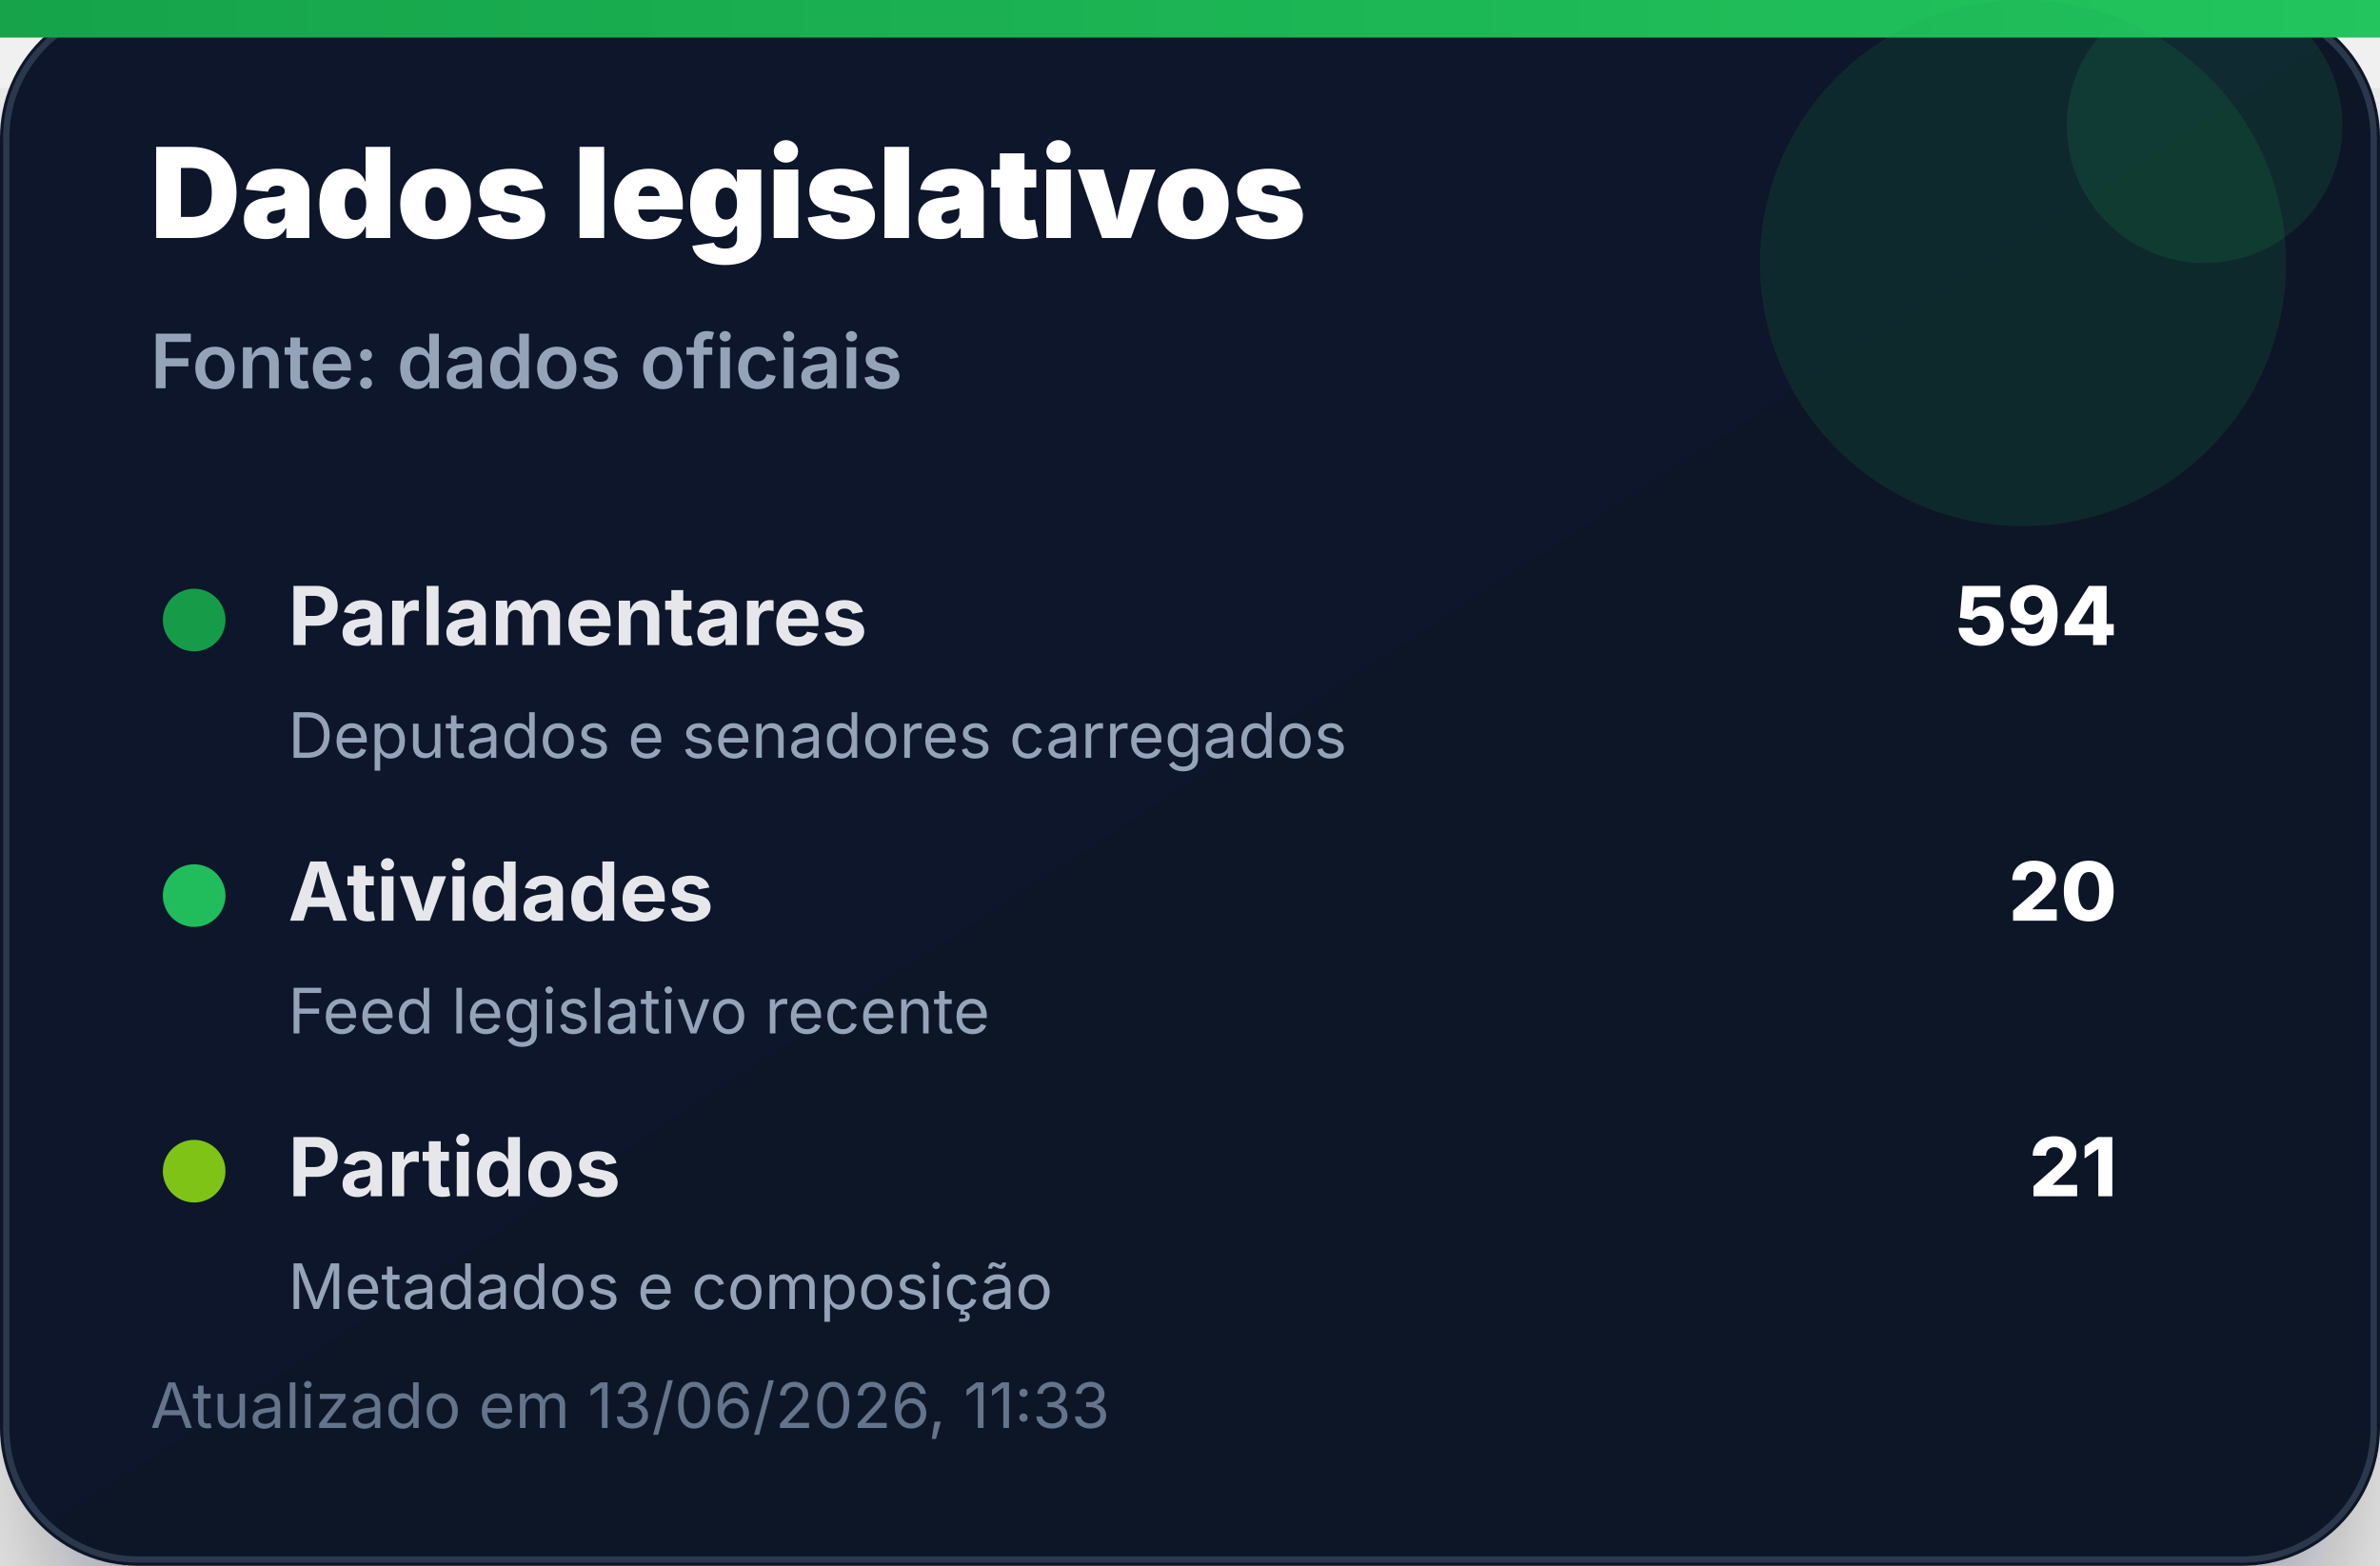
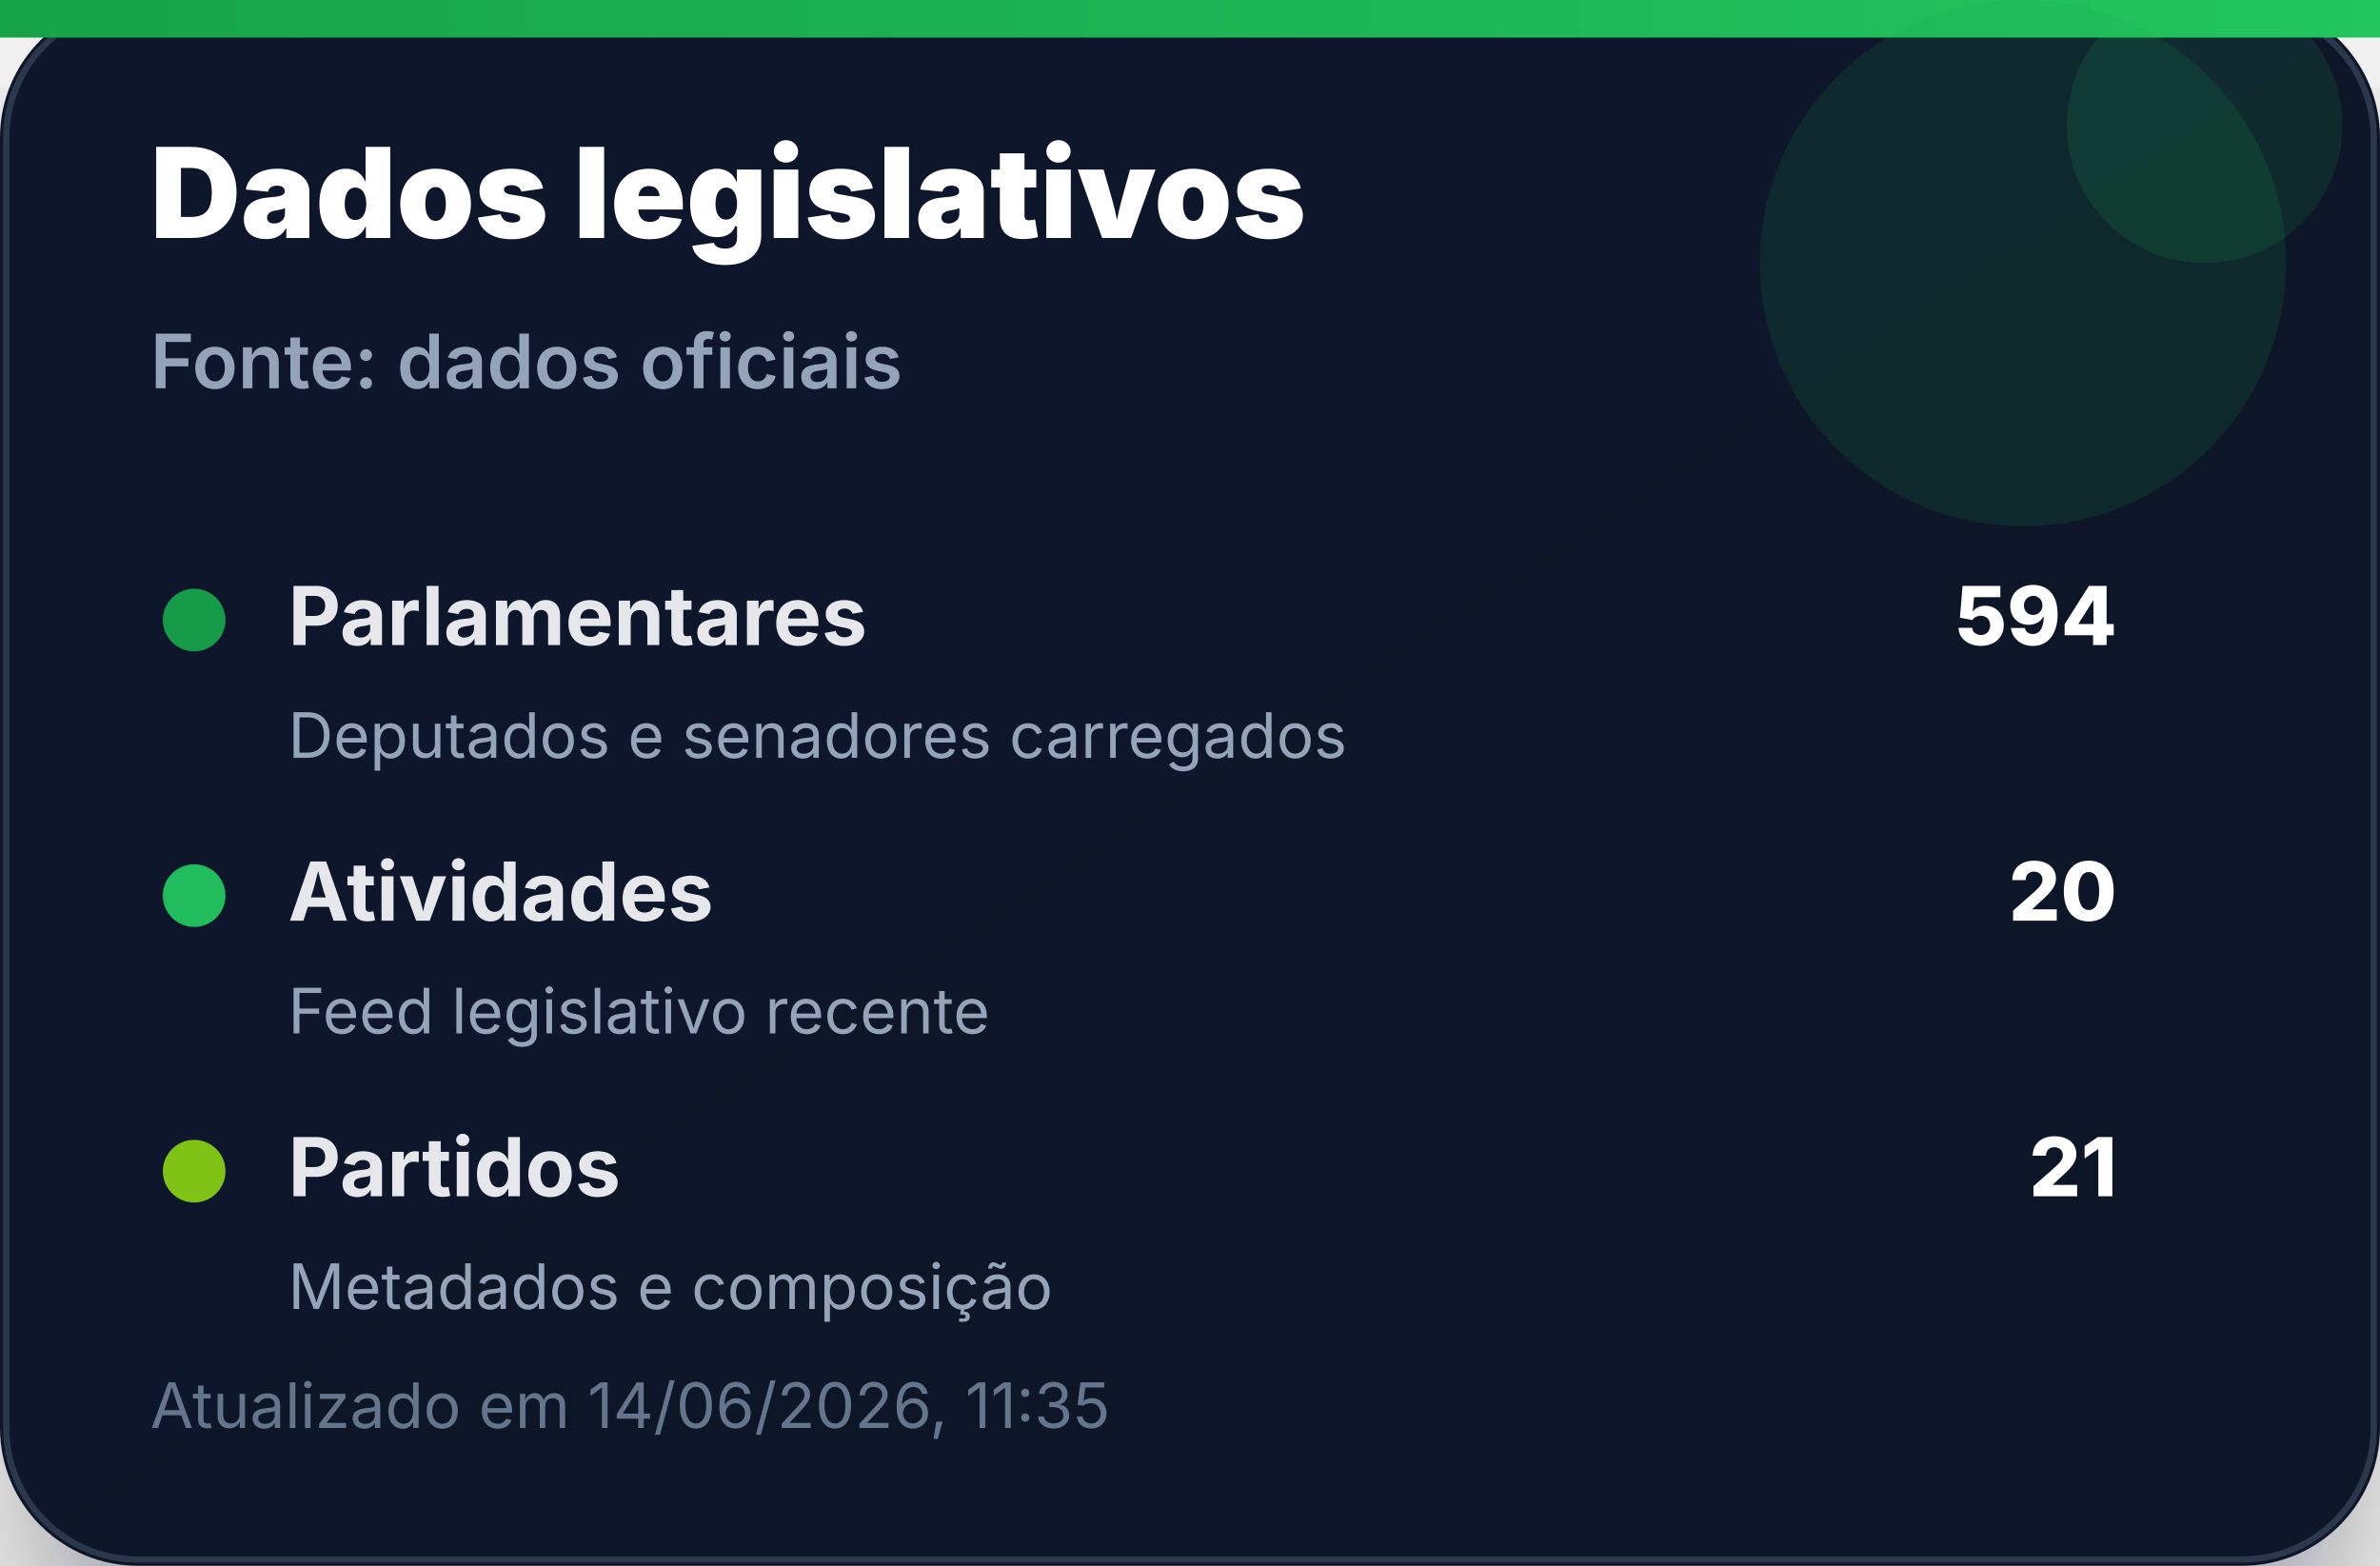
<svg xmlns="http://www.w3.org/2000/svg" width="380" height="250" viewBox="0 0 380 250" role="img" aria-label="Dados legislativos">
  <defs>
    <linearGradient id="bg" x1="0" x2="1" y1="0" y2="1">
      <stop offset="0%" stop-color="#0f172a" />
      <stop offset="100%" stop-color="#111827" />
    </linearGradient>
    <linearGradient id="accent" x1="0" x2="1">
      <stop offset="0%" stop-color="#16a34a" />
      <stop offset="100%" stop-color="#22c55e" />
    </linearGradient>
    <filter id="shadow" x="-20%" y="-20%" width="140%" height="140%">
      <feDropShadow dx="0" dy="14" stdDeviation="14" flood-color="#020617" flood-opacity="0.35" />
    </filter>
  </defs>
  <rect width="380" height="250" rx="22" fill="url(#bg)" filter="url(#shadow)" />
  <rect x="1" y="1" width="378" height="248" rx="21" fill="none" stroke="#334155" stroke-opacity="0.8" />
  <rect x="0" y="0" width="380" height="6" fill="url(#accent)" />
  <circle cx="323" cy="42" r="42" fill="#16a34a" opacity="0.14" />
  <circle cx="352" cy="20" r="22" fill="#22c55e" opacity="0.12" />
  <text x="24" y="38" font-family="Inter, Segoe UI, Arial, sans-serif" font-size="20" font-weight="900" fill="#ffffff">Dados legislativos</text>
  <text x="24" y="62" font-family="Inter, Segoe UI, Arial, sans-serif" font-size="12" font-weight="600" fill="#94a3b8">Fonte: dados oficiais</text>
  <g transform="translate(24 92)">
    <circle cx="7" cy="7" r="5" fill="#16a34a" opacity="0.95" />
    <text x="22" y="11" font-family="Inter, Segoe UI, Arial, sans-serif" font-size="13" font-weight="700" fill="#e5e7eb">Parlamentares</text>
    <text x="314" y="11" text-anchor="end" font-family="Inter, Segoe UI, Arial, sans-serif" font-size="13" font-weight="800" fill="#ffffff">594</text>
    <text x="22" y="29" font-family="Inter, Segoe UI, Arial, sans-serif" font-size="10" fill="#94a3b8">Deputados e senadores carregados</text>
  </g>
  <g transform="translate(24 136)">
    <circle cx="7" cy="7" r="5" fill="#22c55e" opacity="0.95" />
    <text x="22" y="11" font-family="Inter, Segoe UI, Arial, sans-serif" font-size="13" font-weight="700" fill="#e5e7eb">Atividades</text>
    <text x="314" y="11" text-anchor="end" font-family="Inter, Segoe UI, Arial, sans-serif" font-size="13" font-weight="800" fill="#ffffff">20</text>
    <text x="22" y="29" font-family="Inter, Segoe UI, Arial, sans-serif" font-size="10" fill="#94a3b8">Feed legislativo recente</text>
  </g>
  <g transform="translate(24 180)">
    <circle cx="7" cy="7" r="5" fill="#84cc16" opacity="0.95" />
    <text x="22" y="11" font-family="Inter, Segoe UI, Arial, sans-serif" font-size="13" font-weight="700" fill="#e5e7eb">Partidos</text>
    <text x="314" y="11" text-anchor="end" font-family="Inter, Segoe UI, Arial, sans-serif" font-size="13" font-weight="800" fill="#ffffff">21</text>
    <text x="22" y="29" font-family="Inter, Segoe UI, Arial, sans-serif" font-size="10" fill="#94a3b8">Metadados e composição</text>
  </g>
-   <text x="24" y="228" font-family="Inter, Segoe UI, Arial, sans-serif" font-size="10" fill="#64748b">Atualizado em 13/06/2026, 11:33</text>
+   <text x="24" y="228" font-family="Inter, Segoe UI, Arial, sans-serif" font-size="10" fill="#64748b">Atualizado em 14/06/2026, 11:35</text>
</svg>
